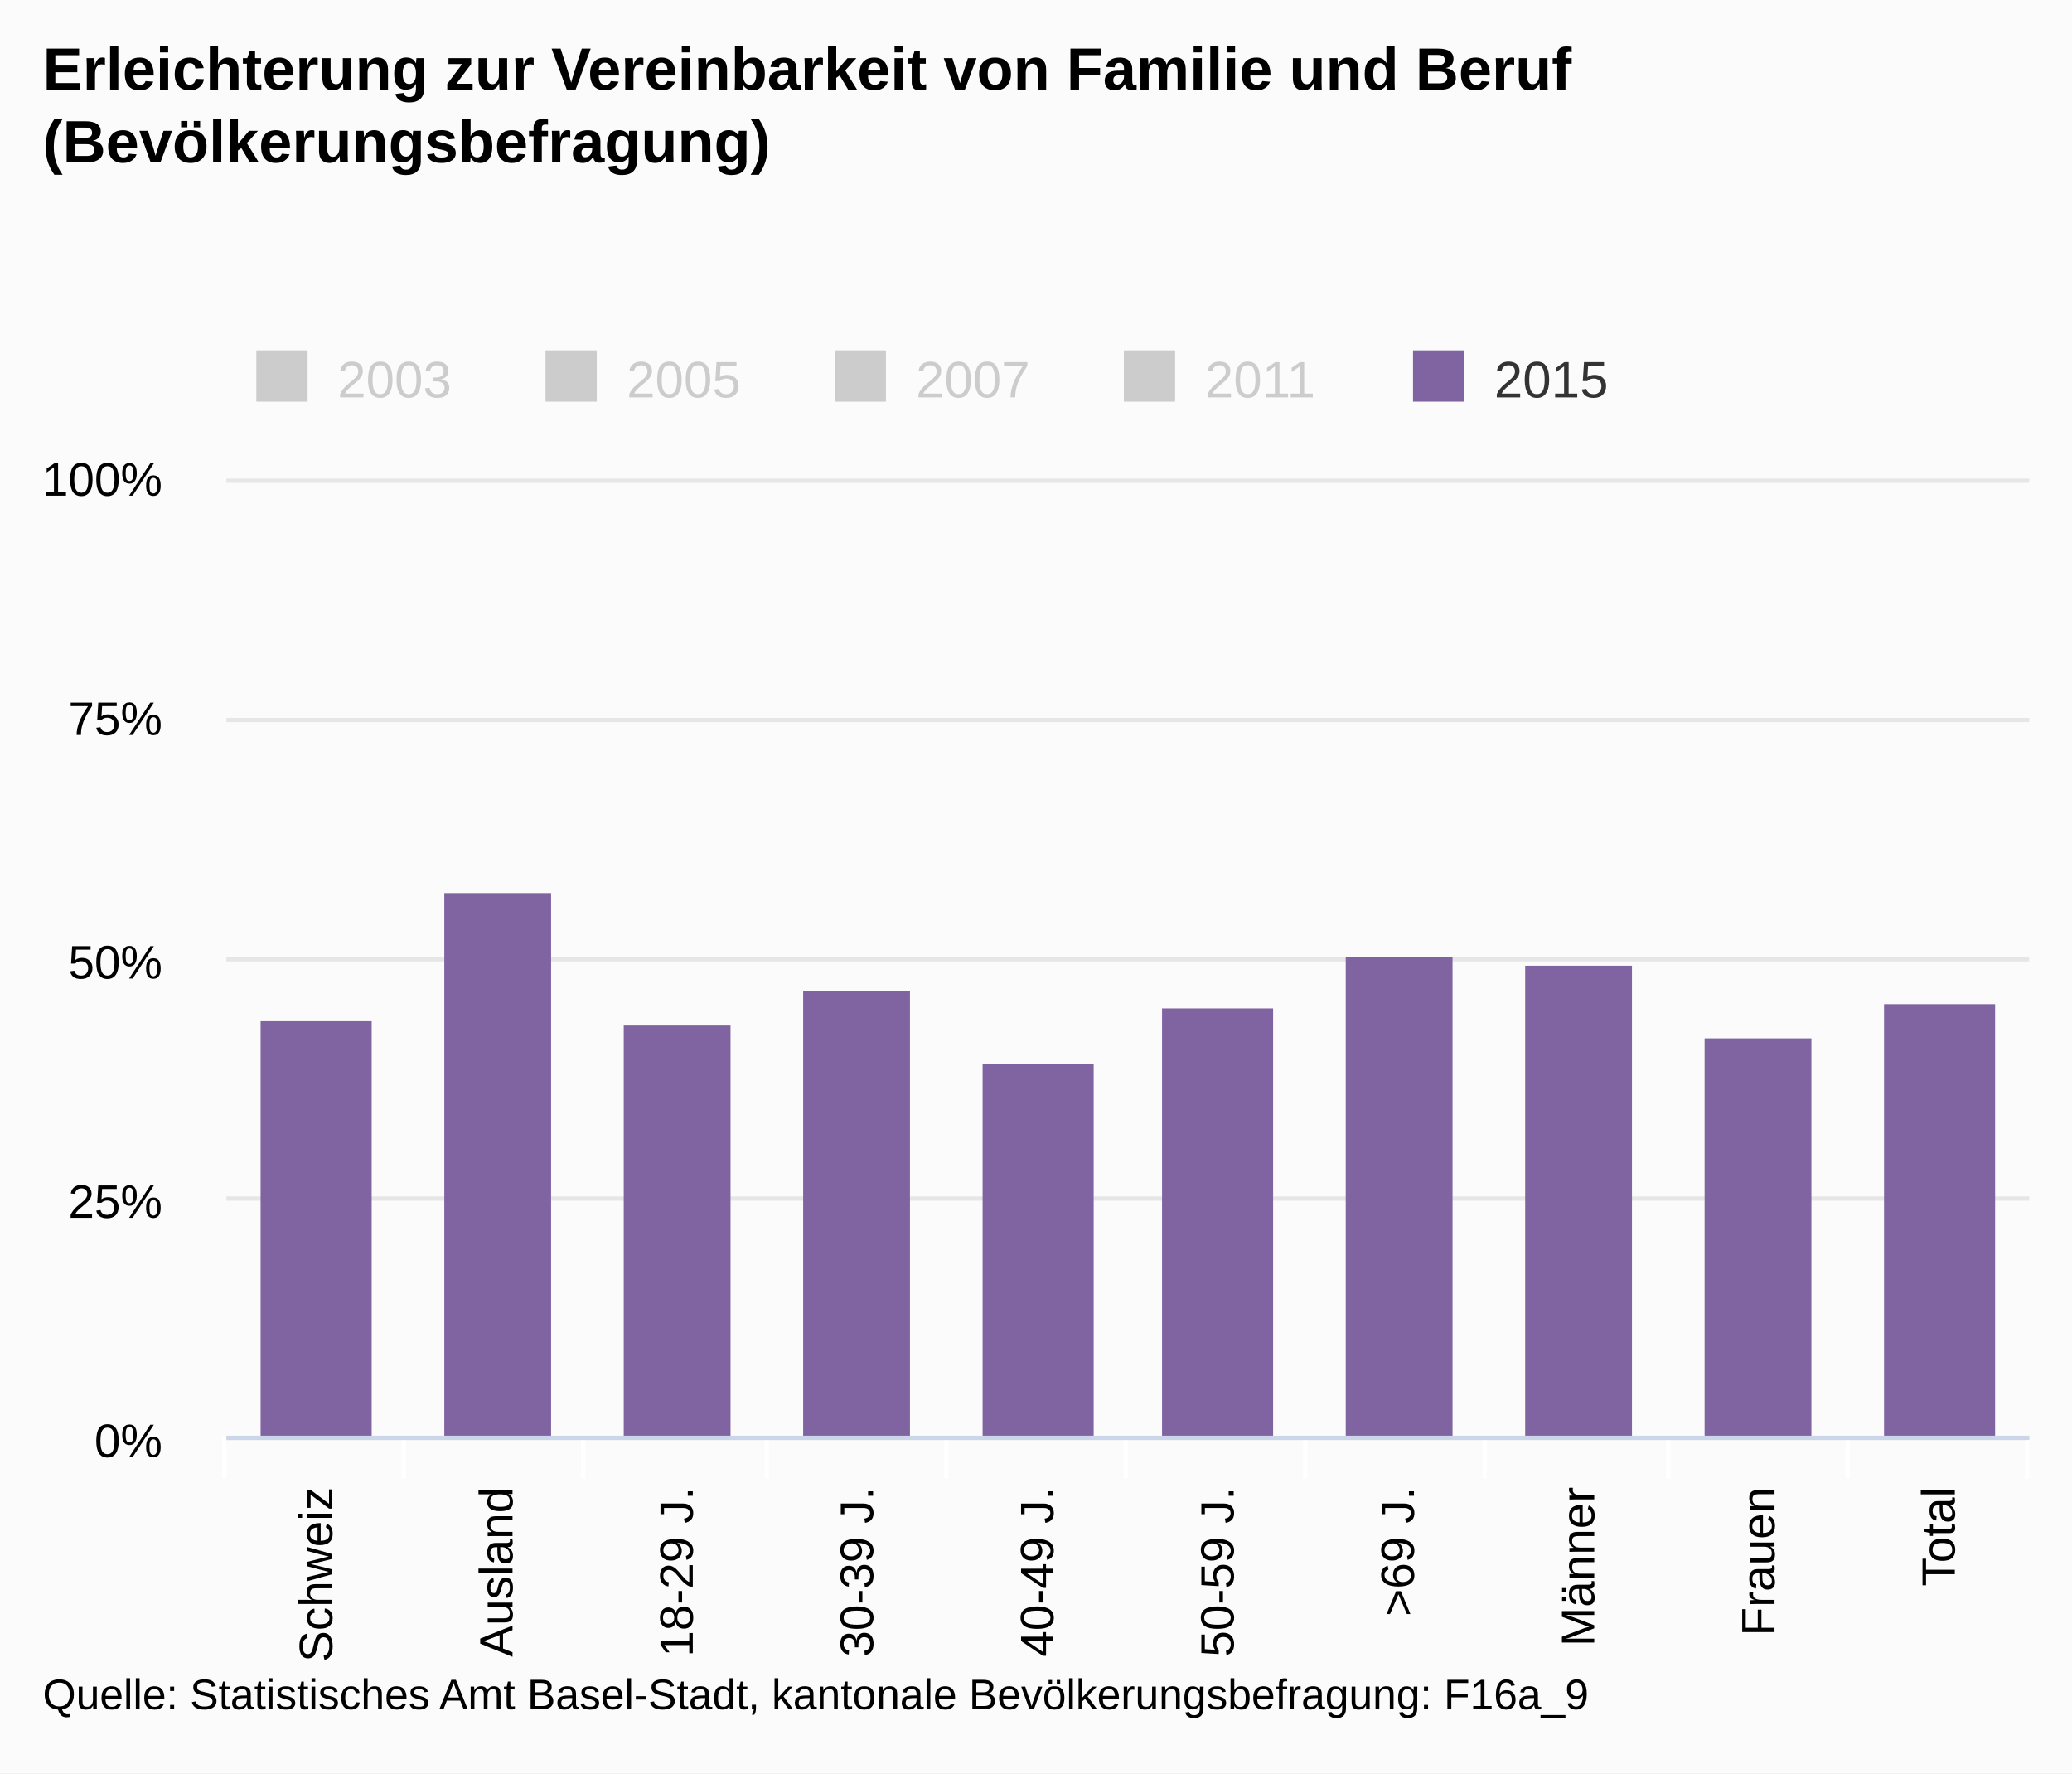
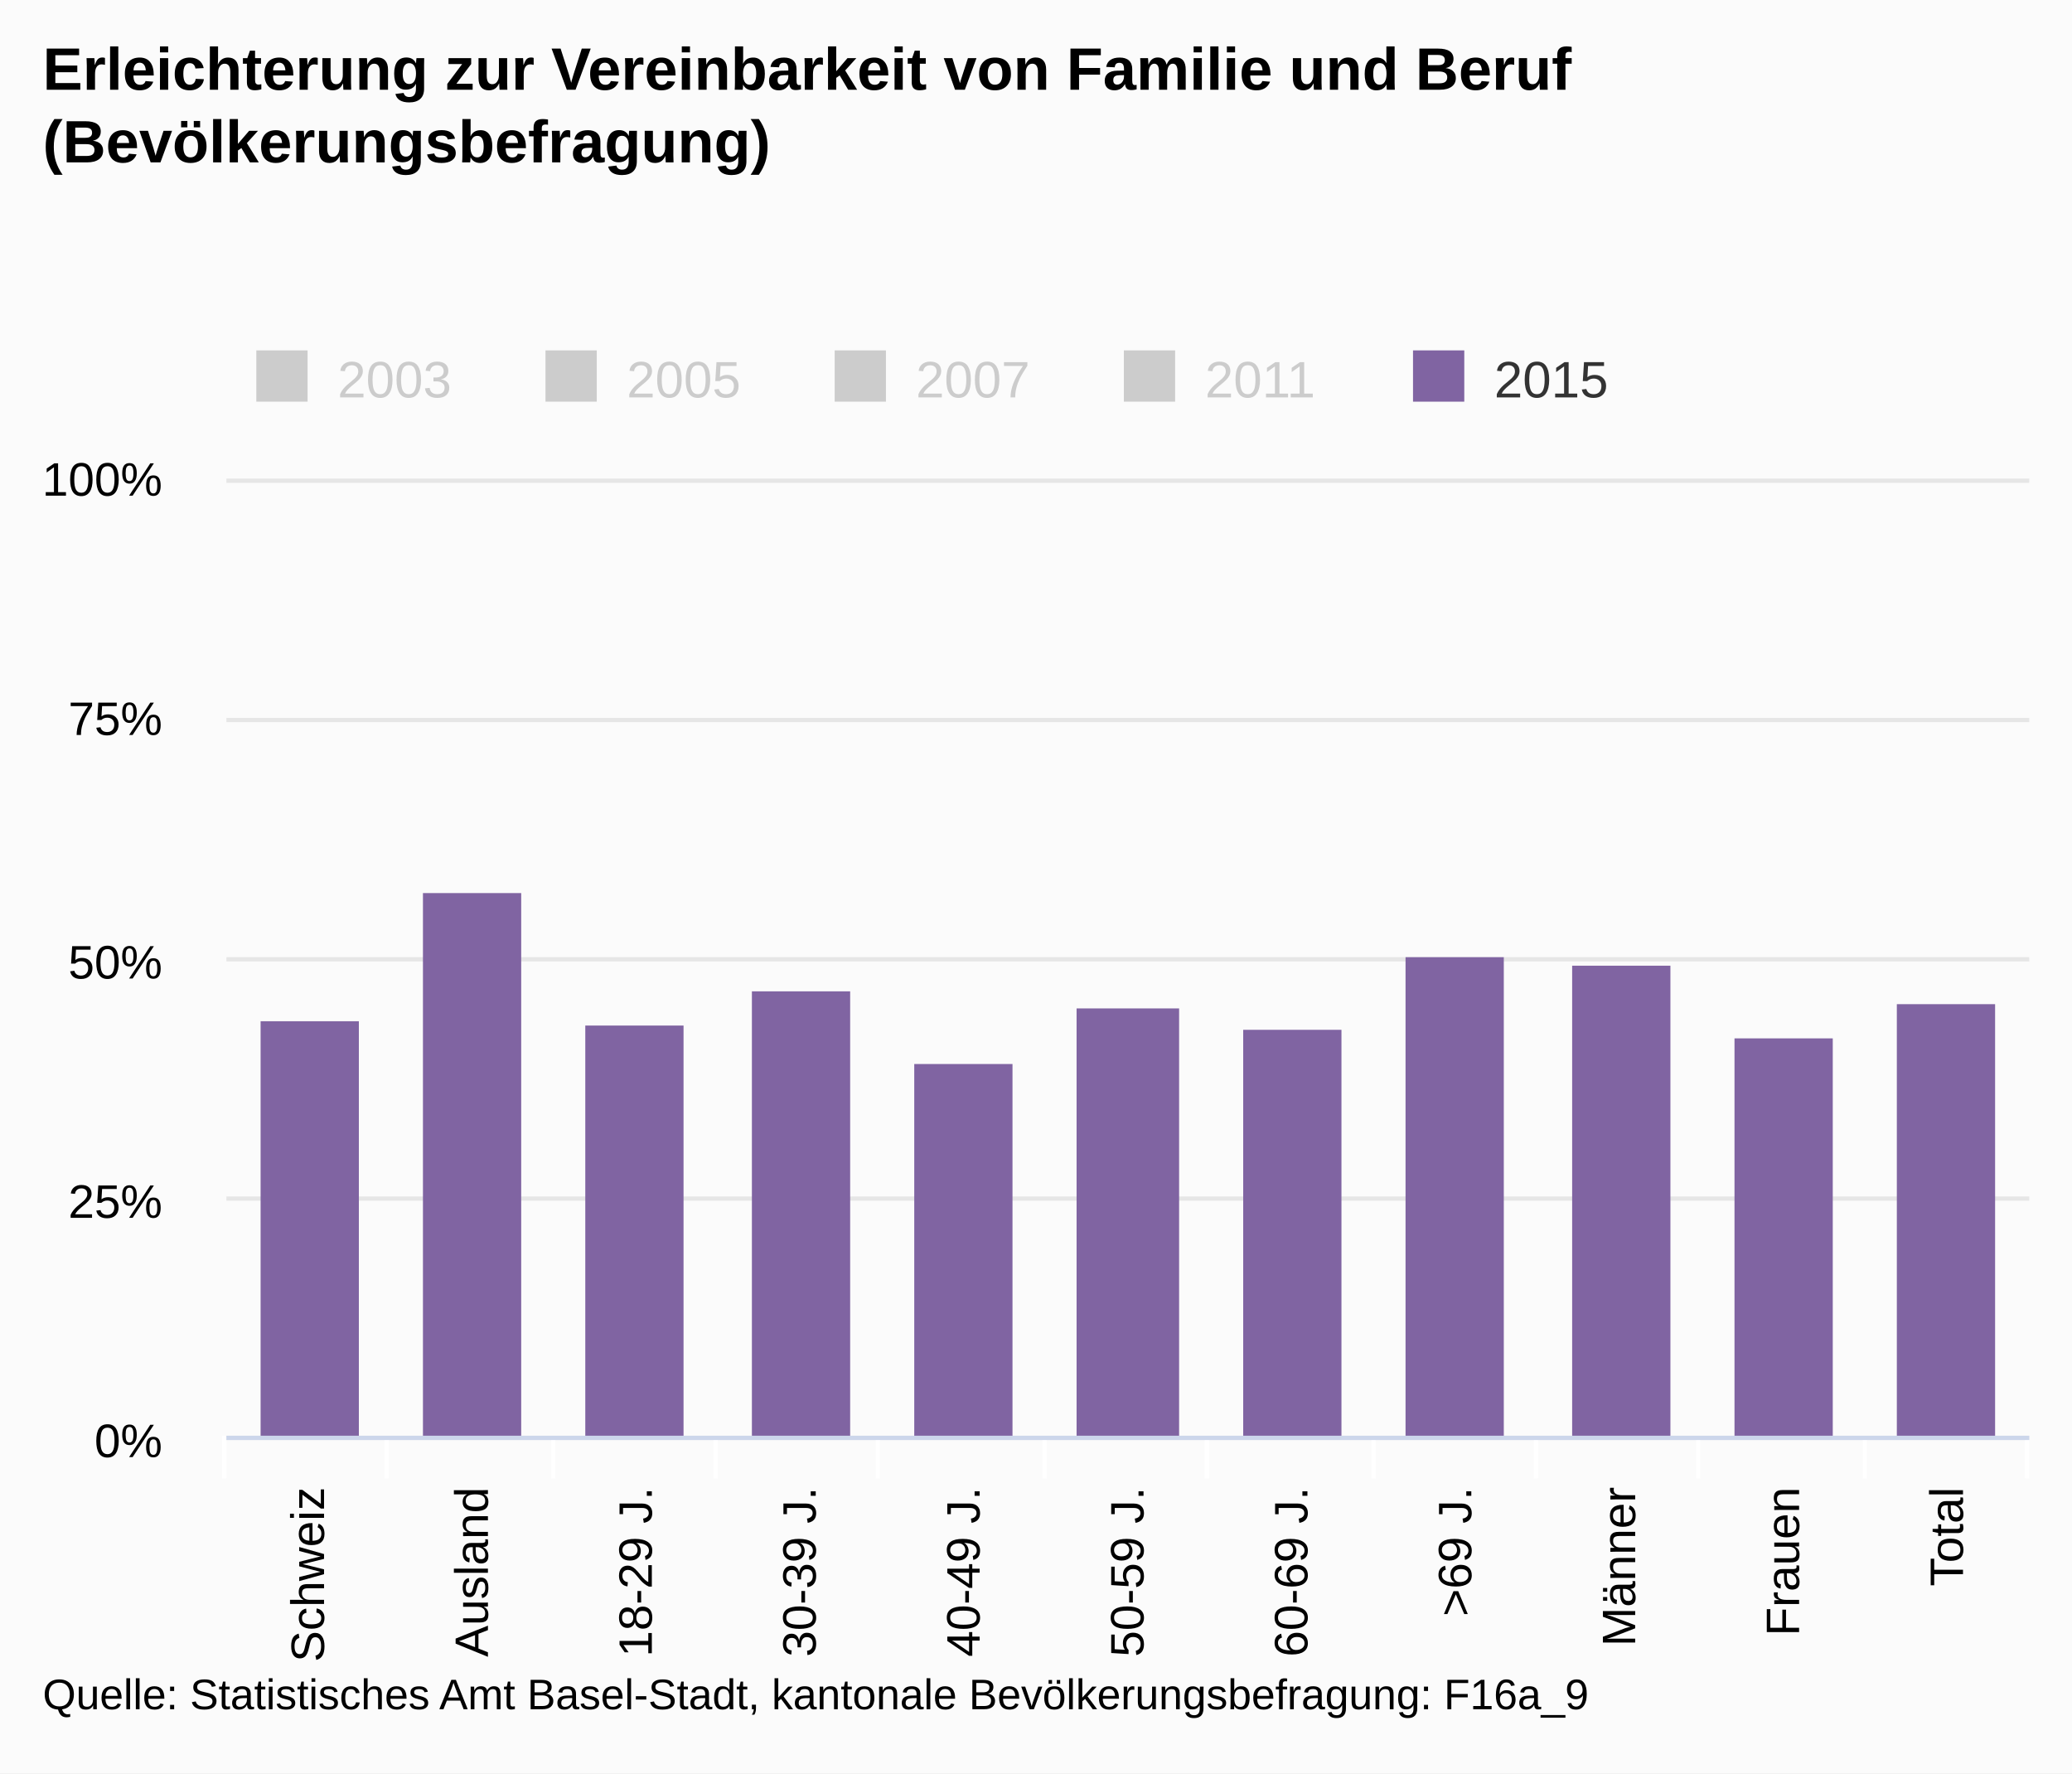
<svg xmlns="http://www.w3.org/2000/svg" version="1.1" class="highcharts-root" style="font-family:arial;font-size:12px;" viewBox="0 0 485 415">
  <defs>
    <clipPath>
      <rect x="0" y="0" width="422" height="224" fill="none" />
    </clipPath>
    <clipPath id="a">
      <rect x="0" y="0" width="422" height="224" fill="none" />
    </clipPath>
  </defs>
  <rect fill="#fbfbfb" class="highcharts-background" x="0" y="0" width="485" height="415" rx="0" ry="0" />
  <rect fill="none" class="highcharts-plot-background" x="53" y="112" width="422" height="224" />
  <g class="highcharts-pane-group" />
  <g class="highcharts-grid highcharts-xaxis-grid ">
-     <path fill="none" class="highcharts-grid-line" d="M 94.5 112 L 94.5 336" opacity="1" />
-     <path fill="none" class="highcharts-grid-line" d="M 136.5 112 L 136.5 336" opacity="1" />
-     <path fill="none" class="highcharts-grid-line" d="M 179.5 112 L 179.5 336" opacity="1" />
-     <path fill="none" class="highcharts-grid-line" d="M 221.5 112 L 221.5 336" opacity="1" />
-     <path fill="none" class="highcharts-grid-line" d="M 263.5 112 L 263.5 336" opacity="1" />
-     <path fill="none" class="highcharts-grid-line" d="M 305.5 112 L 305.5 336" opacity="1" />
-     <path fill="none" class="highcharts-grid-line" d="M 347.5 112 L 347.5 336" opacity="1" />
-     <path fill="none" class="highcharts-grid-line" d="M 390.5 112 L 390.5 336" opacity="1" />
-     <path fill="none" class="highcharts-grid-line" d="M 432.5 112 L 432.5 336" opacity="1" />
+     <path fill="none" class="highcharts-grid-line" d="M 90.5 112 L 90.5 336" opacity="1" />
+     <path fill="none" class="highcharts-grid-line" d="M 129.5 112 L 129.5 336" opacity="1" />
+     <path fill="none" class="highcharts-grid-line" d="M 167.5 112 L 167.5 336" opacity="1" />
+     <path fill="none" class="highcharts-grid-line" d="M 205.5 112 L 205.5 336" opacity="1" />
+     <path fill="none" class="highcharts-grid-line" d="M 244.5 112 L 244.5 336" opacity="1" />
+     <path fill="none" class="highcharts-grid-line" d="M 282.5 112 L 282.5 336" opacity="1" />
+     <path fill="none" class="highcharts-grid-line" d="M 321.5 112 L 321.5 336" opacity="1" />
+     <path fill="none" class="highcharts-grid-line" d="M 359.5 112 L 359.5 336" opacity="1" />
+     <path fill="none" class="highcharts-grid-line" d="M 397.5 112 L 397.5 336" opacity="1" />
+     <path fill="none" class="highcharts-grid-line" d="M 436.5 112 L 436.5 336" opacity="1" />
    <path fill="none" class="highcharts-grid-line" d="M 474.5 112 L 474.5 336" opacity="1" />
    <path fill="none" class="highcharts-grid-line" d="M 52.5 112 L 52.5 336" opacity="1" />
  </g>
  <g class="highcharts-grid highcharts-yaxis-grid ">
    <path fill="none" stroke="#e6e6e6" stroke-width="1" class="highcharts-grid-line" d="M 53 336.5 L 475 336.5" opacity="1" />
    <path fill="none" stroke="#e6e6e6" stroke-width="1" class="highcharts-grid-line" d="M 53 280.5 L 475 280.5" opacity="1" />
    <path fill="none" stroke="#e6e6e6" stroke-width="1" class="highcharts-grid-line" d="M 53 224.5 L 475 224.5" opacity="1" />
    <path fill="none" stroke="#e6e6e6" stroke-width="1" class="highcharts-grid-line" d="M 53 168.5 L 475 168.5" opacity="1" />
    <path fill="none" stroke="#e6e6e6" stroke-width="1" class="highcharts-grid-line" d="M 53 112.5 L 475 112.5" opacity="1" />
  </g>
  <rect fill="none" class="highcharts-plot-border" x="53" y="112" width="422" height="224" />
  <g class="highcharts-axis highcharts-xaxis ">
-     <path fill="none" class="highcharts-tick" stroke="#FFFFFF" stroke-width="1" d="M 94.5 336 L 94.5 346" opacity="1" />
-     <path fill="none" class="highcharts-tick" stroke="#FFFFFF" stroke-width="1" d="M 136.5 336 L 136.5 346" opacity="1" />
-     <path fill="none" class="highcharts-tick" stroke="#FFFFFF" stroke-width="1" d="M 179.5 336 L 179.5 346" opacity="1" />
-     <path fill="none" class="highcharts-tick" stroke="#FFFFFF" stroke-width="1" d="M 221.5 336 L 221.5 346" opacity="1" />
-     <path fill="none" class="highcharts-tick" stroke="#FFFFFF" stroke-width="1" d="M 263.5 336 L 263.5 346" opacity="1" />
-     <path fill="none" class="highcharts-tick" stroke="#FFFFFF" stroke-width="1" d="M 305.5 336 L 305.5 346" opacity="1" />
-     <path fill="none" class="highcharts-tick" stroke="#FFFFFF" stroke-width="1" d="M 347.5 336 L 347.5 346" opacity="1" />
-     <path fill="none" class="highcharts-tick" stroke="#FFFFFF" stroke-width="1" d="M 390.5 336 L 390.5 346" opacity="1" />
-     <path fill="none" class="highcharts-tick" stroke="#FFFFFF" stroke-width="1" d="M 432.5 336 L 432.5 346" opacity="1" />
+     <path fill="none" class="highcharts-tick" stroke="#FFFFFF" stroke-width="1" d="M 90.5 336 L 90.5 346" opacity="1" />
+     <path fill="none" class="highcharts-tick" stroke="#FFFFFF" stroke-width="1" d="M 129.5 336 L 129.5 346" opacity="1" />
+     <path fill="none" class="highcharts-tick" stroke="#FFFFFF" stroke-width="1" d="M 167.5 336 L 167.5 346" opacity="1" />
+     <path fill="none" class="highcharts-tick" stroke="#FFFFFF" stroke-width="1" d="M 205.5 336 L 205.5 346" opacity="1" />
+     <path fill="none" class="highcharts-tick" stroke="#FFFFFF" stroke-width="1" d="M 244.5 336 L 244.5 346" opacity="1" />
+     <path fill="none" class="highcharts-tick" stroke="#FFFFFF" stroke-width="1" d="M 282.5 336 L 282.5 346" opacity="1" />
+     <path fill="none" class="highcharts-tick" stroke="#FFFFFF" stroke-width="1" d="M 321.5 336 L 321.5 346" opacity="1" />
+     <path fill="none" class="highcharts-tick" stroke="#FFFFFF" stroke-width="1" d="M 359.5 336 L 359.5 346" opacity="1" />
+     <path fill="none" class="highcharts-tick" stroke="#FFFFFF" stroke-width="1" d="M 397.5 336 L 397.5 346" opacity="1" />
+     <path fill="none" class="highcharts-tick" stroke="#FFFFFF" stroke-width="1" d="M 436.5 336 L 436.5 346" opacity="1" />
    <path fill="none" class="highcharts-tick" stroke="#FFFFFF" stroke-width="1" d="M 474.5 336 L 474.5 346" opacity="1" />
    <path fill="none" class="highcharts-tick" stroke="#FFFFFF" stroke-width="1" d="M 52.5 336 L 52.5 346" opacity="1" />
    <path fill="none" class="highcharts-axis-line" stroke="#ccd6eb" stroke-width="1" d="M 53 336.5 L 475 336.5" />
  </g>
  <g class="highcharts-axis highcharts-yaxis ">
    <path fill="none" class="highcharts-axis-line" d="M 53 112 L 53 336" />
  </g>
  <g class="highcharts-series-group">
    <g class="highcharts-series highcharts-series-0 highcharts-column-series highcharts-color-undefined " visibility="hidden" transform="translate(53,112) scale(1 1)" clip-path="url(#a)" />
    <g class="highcharts-markers highcharts-series-0 highcharts-column-series highcharts-color-undefined " visibility="hidden" transform="translate(53,112) scale(1 1)" clip-path="none" />
    <g class="highcharts-series highcharts-series-1 highcharts-column-series highcharts-color-undefined " visibility="hidden" transform="translate(53,112) scale(1 1)" clip-path="url(#a)" />
    <g class="highcharts-markers highcharts-series-1 highcharts-column-series highcharts-color-undefined " visibility="hidden" transform="translate(53,112) scale(1 1)" clip-path="none" />
    <g class="highcharts-series highcharts-series-2 highcharts-column-series highcharts-color-undefined " visibility="hidden" transform="translate(53,112) scale(1 1)" clip-path="url(#a)" />
    <g class="highcharts-markers highcharts-series-2 highcharts-column-series highcharts-color-undefined " visibility="hidden" transform="translate(53,112) scale(1 1)" clip-path="none" />
    <g class="highcharts-series highcharts-series-3 highcharts-column-series highcharts-color-undefined " visibility="hidden" transform="translate(53,112) scale(1 1)" clip-path="url(#a)" />
    <g class="highcharts-markers highcharts-series-3 highcharts-column-series highcharts-color-undefined " visibility="hidden" transform="translate(53,112) scale(1 1)" clip-path="none" />
    <g class="highcharts-series highcharts-series-4 highcharts-column-series highcharts-color-undefined " transform="translate(53,112) scale(1 1)" clip-path="url(#a)">
-       <rect x="8" y="127" width="26" height="98" fill="#8064a2" class="highcharts-point" />
-       <rect x="51" y="97" width="25" height="128" fill="#8064a2" class="highcharts-point" />
-       <rect x="93" y="128" width="25" height="97" fill="#8064a2" class="highcharts-point" />
-       <rect x="135" y="120" width="25" height="105" fill="#8064a2" class="highcharts-point" />
-       <rect x="177" y="137" width="26" height="88" fill="#8064a2" class="highcharts-point" />
-       <rect x="219" y="124" width="26" height="101" fill="#8064a2" class="highcharts-point" />
-       <rect x="262" y="112" width="25" height="113" fill="#8064a2" class="highcharts-point" />
-       <rect x="304" y="114" width="25" height="111" fill="#8064a2" class="highcharts-point" />
-       <rect x="346" y="131" width="25" height="94" fill="#8064a2" class="highcharts-point" />
-       <rect x="388" y="123" width="26" height="102" fill="#8064a2" class="highcharts-point" />
+       <rect x="8" y="127" width="23" height="98" fill="#8064a2" class="highcharts-point" />
+       <rect x="46" y="97" width="23" height="128" fill="#8064a2" class="highcharts-point" />
+       <rect x="84" y="128" width="23" height="97" fill="#8064a2" class="highcharts-point" />
+       <rect x="123" y="120" width="23" height="105" fill="#8064a2" class="highcharts-point" />
+       <rect x="161" y="137" width="23" height="88" fill="#8064a2" class="highcharts-point" />
+       <rect x="199" y="124" width="24" height="101" fill="#8064a2" class="highcharts-point" />
+       <rect x="238" y="129" width="23" height="96" fill="#8064a2" class="highcharts-point" />
+       <rect x="276" y="112" width="23" height="113" fill="#8064a2" class="highcharts-point" />
+       <rect x="315" y="114" width="23" height="111" fill="#8064a2" class="highcharts-point" />
+       <rect x="353" y="131" width="23" height="94" fill="#8064a2" class="highcharts-point" />
+       <rect x="391" y="123" width="23" height="102" fill="#8064a2" class="highcharts-point" />
    </g>
    <g class="highcharts-markers highcharts-series-4 highcharts-column-series highcharts-color-undefined " transform="translate(53,112) scale(1 1)" clip-path="none" />
  </g>
  <text x="10" text-anchor="start" class="highcharts-title" style="color:#000000;font-size:14px;font-weight:bold;fill:#000000;" y="21">
    <tspan>Erleichterung zur Vereinbarkeit von Familie und Beruf</tspan>
    <tspan dy="17" x="10">(Bevölkerungsbefragung)</tspan>
  </text>
  <g class="highcharts-legend" transform="translate(50,75)">
    <rect fill="none" class="highcharts-legend-box" rx="0" ry="0" x="0" y="0" width="334" height="25" visibility="visible" />
    <g>
      <g>
        <g class="highcharts-legend-item highcharts-column-series highcharts-color-undefined highcharts-series-0 highcharts-legend-item-hidden" transform="translate(8,3)">
          <text x="21" style="color:#cccccc;font-size:12px;font-weight:normal;cursor:pointer;fill:#cccccc;" text-anchor="start" y="15">
            <tspan>2003</tspan>
          </text>
          <rect x="2" y="4" width="12" height="12" fill="#cccccc" class="highcharts-point" />
        </g>
        <g class="highcharts-legend-item highcharts-column-series highcharts-color-undefined highcharts-series-1 highcharts-legend-item-hidden" transform="translate(75.6875,3)">
          <text x="21" y="15" style="color:#cccccc;font-size:12px;font-weight:normal;cursor:pointer;fill:#cccccc;" text-anchor="start">
            <tspan>2005</tspan>
          </text>
          <rect x="2" y="4" width="12" height="12" fill="#cccccc" class="highcharts-point" />
        </g>
        <g class="highcharts-legend-item highcharts-column-series highcharts-color-undefined highcharts-series-2 highcharts-legend-item-hidden" transform="translate(143.375,3)">
          <text x="21" y="15" style="color:#cccccc;font-size:12px;font-weight:normal;cursor:pointer;fill:#cccccc;" text-anchor="start">
            <tspan>2007</tspan>
          </text>
          <rect x="2" y="4" width="12" height="12" fill="#cccccc" class="highcharts-point" />
        </g>
        <g class="highcharts-legend-item highcharts-column-series highcharts-color-undefined highcharts-series-3 highcharts-legend-item-hidden" transform="translate(211.0625,3)">
          <text x="21" y="15" style="color:#cccccc;font-size:12px;font-weight:normal;cursor:pointer;fill:#cccccc;" text-anchor="start">
            <tspan>2011</tspan>
          </text>
          <rect x="2" y="4" width="12" height="12" fill="#cccccc" class="highcharts-point" />
        </g>
        <g class="highcharts-legend-item highcharts-column-series highcharts-color-undefined highcharts-series-4" transform="translate(278.75,3)">
          <text x="21" y="15" style="color:#333333;font-size:12px;font-weight:normal;cursor:pointer;fill:#333333;" text-anchor="start">
            <tspan>2015</tspan>
          </text>
          <rect x="2" y="4" width="12" height="12" fill="#8064a2" class="highcharts-point" />
        </g>
      </g>
    </g>
  </g>
  <g class="highcharts-axis-labels highcharts-xaxis-labels ">
-     <text x="77.767" style="color:#000000;cursor:default;font-size:11px;fill:#000000;" text-anchor="end" transform="translate(0,0) rotate(-90 77.76667 348)" y="348" opacity="1">
+     <text x="75.848" style="color:#000000;cursor:default;font-size:11px;fill:#000000;" text-anchor="end" transform="translate(0,0) rotate(-90 75.84848 348)" y="348" opacity="1">
      <tspan>Schweiz</tspan>
    </text>
-     <text x="119.967" style="color:#000000;cursor:default;font-size:11px;fill:#000000;" text-anchor="end" transform="translate(0,0) rotate(-90 119.9667 348)" y="348" opacity="1">
+     <text x="114.212" style="color:#000000;cursor:default;font-size:11px;fill:#000000;" text-anchor="end" transform="translate(0,0) rotate(-90 114.2121 348)" y="348" opacity="1">
      <tspan>Ausland</tspan>
    </text>
-     <text x="162.167" style="color:#000000;cursor:default;font-size:11px;fill:#000000;" text-anchor="end" transform="translate(0,0) rotate(-90 162.1667 348)" y="348" opacity="1">
+     <text x="152.576" style="color:#000000;cursor:default;font-size:11px;fill:#000000;" text-anchor="end" transform="translate(0,0) rotate(-90 152.5758 348)" y="348" opacity="1">
      <tspan>18-29 J.</tspan>
    </text>
-     <text x="204.367" style="color:#000000;cursor:default;font-size:11px;fill:#000000;" text-anchor="end" transform="translate(0,0) rotate(-90 204.3667 348)" y="348" opacity="1">
+     <text x="190.939" style="color:#000000;cursor:default;font-size:11px;fill:#000000;" text-anchor="end" transform="translate(0,0) rotate(-90 190.9394 348)" y="348" opacity="1">
      <tspan>30-39 J.</tspan>
    </text>
-     <text x="246.567" style="color:#000000;cursor:default;font-size:11px;fill:#000000;" text-anchor="end" transform="translate(0,0) rotate(-90 246.5667 348)" y="348" opacity="1">
+     <text x="229.303" style="color:#000000;cursor:default;font-size:11px;fill:#000000;" text-anchor="end" transform="translate(0,0) rotate(-90 229.303 348)" y="348" opacity="1">
      <tspan>40-49 J.</tspan>
    </text>
-     <text x="288.767" style="color:#000000;cursor:default;font-size:11px;fill:#000000;" text-anchor="end" transform="translate(0,0) rotate(-90 288.7667 348)" y="348" opacity="1">
+     <text x="267.667" style="color:#000000;cursor:default;font-size:11px;fill:#000000;" text-anchor="end" transform="translate(0,0) rotate(-90 267.6667 348)" y="348" opacity="1">
      <tspan>50-59 J.</tspan>
    </text>
-     <text x="330.967" style="color:#000000;cursor:default;font-size:11px;fill:#000000;" text-anchor="end" transform="translate(0,0) rotate(-90 330.9667 348)" y="348" opacity="1">
+     <text x="306.03" style="color:#000000;cursor:default;font-size:11px;fill:#000000;" text-anchor="end" transform="translate(0,0) rotate(-90 306.0303 348)" y="348" opacity="1">
+       <tspan>60-69 J.</tspan>
+     </text>
+     <text x="344.394" style="color:#000000;cursor:default;font-size:11px;fill:#000000;" text-anchor="end" transform="translate(0,0) rotate(-90 344.3939 348)" y="348" opacity="1">
      <tspan>&gt;69 J.</tspan>
    </text>
-     <text x="373.167" style="color:#000000;cursor:default;font-size:11px;fill:#000000;" text-anchor="end" transform="translate(0,0) rotate(-90 373.1667 348)" y="348" opacity="1">
+     <text x="382.758" style="color:#000000;cursor:default;font-size:11px;fill:#000000;" text-anchor="end" transform="translate(0,0) rotate(-90 382.7576 348)" y="348" opacity="1">
      <tspan>Männer</tspan>
    </text>
-     <text x="415.367" style="color:#000000;cursor:default;font-size:11px;fill:#000000;" text-anchor="end" transform="translate(0,0) rotate(-90 415.3667 348)" y="348" opacity="1">
+     <text x="421.121" style="color:#000000;cursor:default;font-size:11px;fill:#000000;" text-anchor="end" transform="translate(0,0) rotate(-90 421.1212 348)" y="348" opacity="1">
      <tspan>Frauen</tspan>
    </text>
-     <text x="457.567" style="color:#000000;cursor:default;font-size:11px;fill:#000000;" text-anchor="end" transform="translate(0,0) rotate(-90 457.5667 348)" y="348" opacity="1">
+     <text x="459.485" style="color:#000000;cursor:default;font-size:11px;fill:#000000;" text-anchor="end" transform="translate(0,0) rotate(-90 459.4848 348)" y="348" opacity="1">
      <tspan>Total</tspan>
    </text>
  </g>
  <g class="highcharts-axis-labels highcharts-yaxis-labels ">
    <text x="38" style="color:#000000;cursor:default;font-size:11px;fill:#000000;" text-anchor="end" transform="translate(0,0)" y="341" opacity="1">
      <tspan>0%</tspan>
    </text>
    <text x="38" style="color:#000000;cursor:default;font-size:11px;fill:#000000;" text-anchor="end" transform="translate(0,0)" y="285" opacity="1">
      <tspan>25%</tspan>
    </text>
    <text x="38" style="color:#000000;cursor:default;font-size:11px;fill:#000000;" text-anchor="end" transform="translate(0,0)" y="229" opacity="1">
      <tspan>50%</tspan>
    </text>
    <text x="38" style="color:#000000;cursor:default;font-size:11px;fill:#000000;" text-anchor="end" transform="translate(0,0)" y="172" opacity="1">
      <tspan>75%</tspan>
    </text>
    <text x="38" style="color:#000000;cursor:default;font-size:11px;fill:#000000;" text-anchor="end" transform="translate(0,0)" y="116" opacity="1">
      <tspan>100%</tspan>
    </text>
  </g>
  <text x="10" class="highcharts-credits" text-anchor="start" style="cursor:default;color:#000000;font-size:10px;fill:#000000;" y="400">
    <tspan>Quelle: Statistisches Amt Basel-Stadt, kantonale Bevölkerungsbefragung: F16a_9</tspan>
  </text>
</svg>
